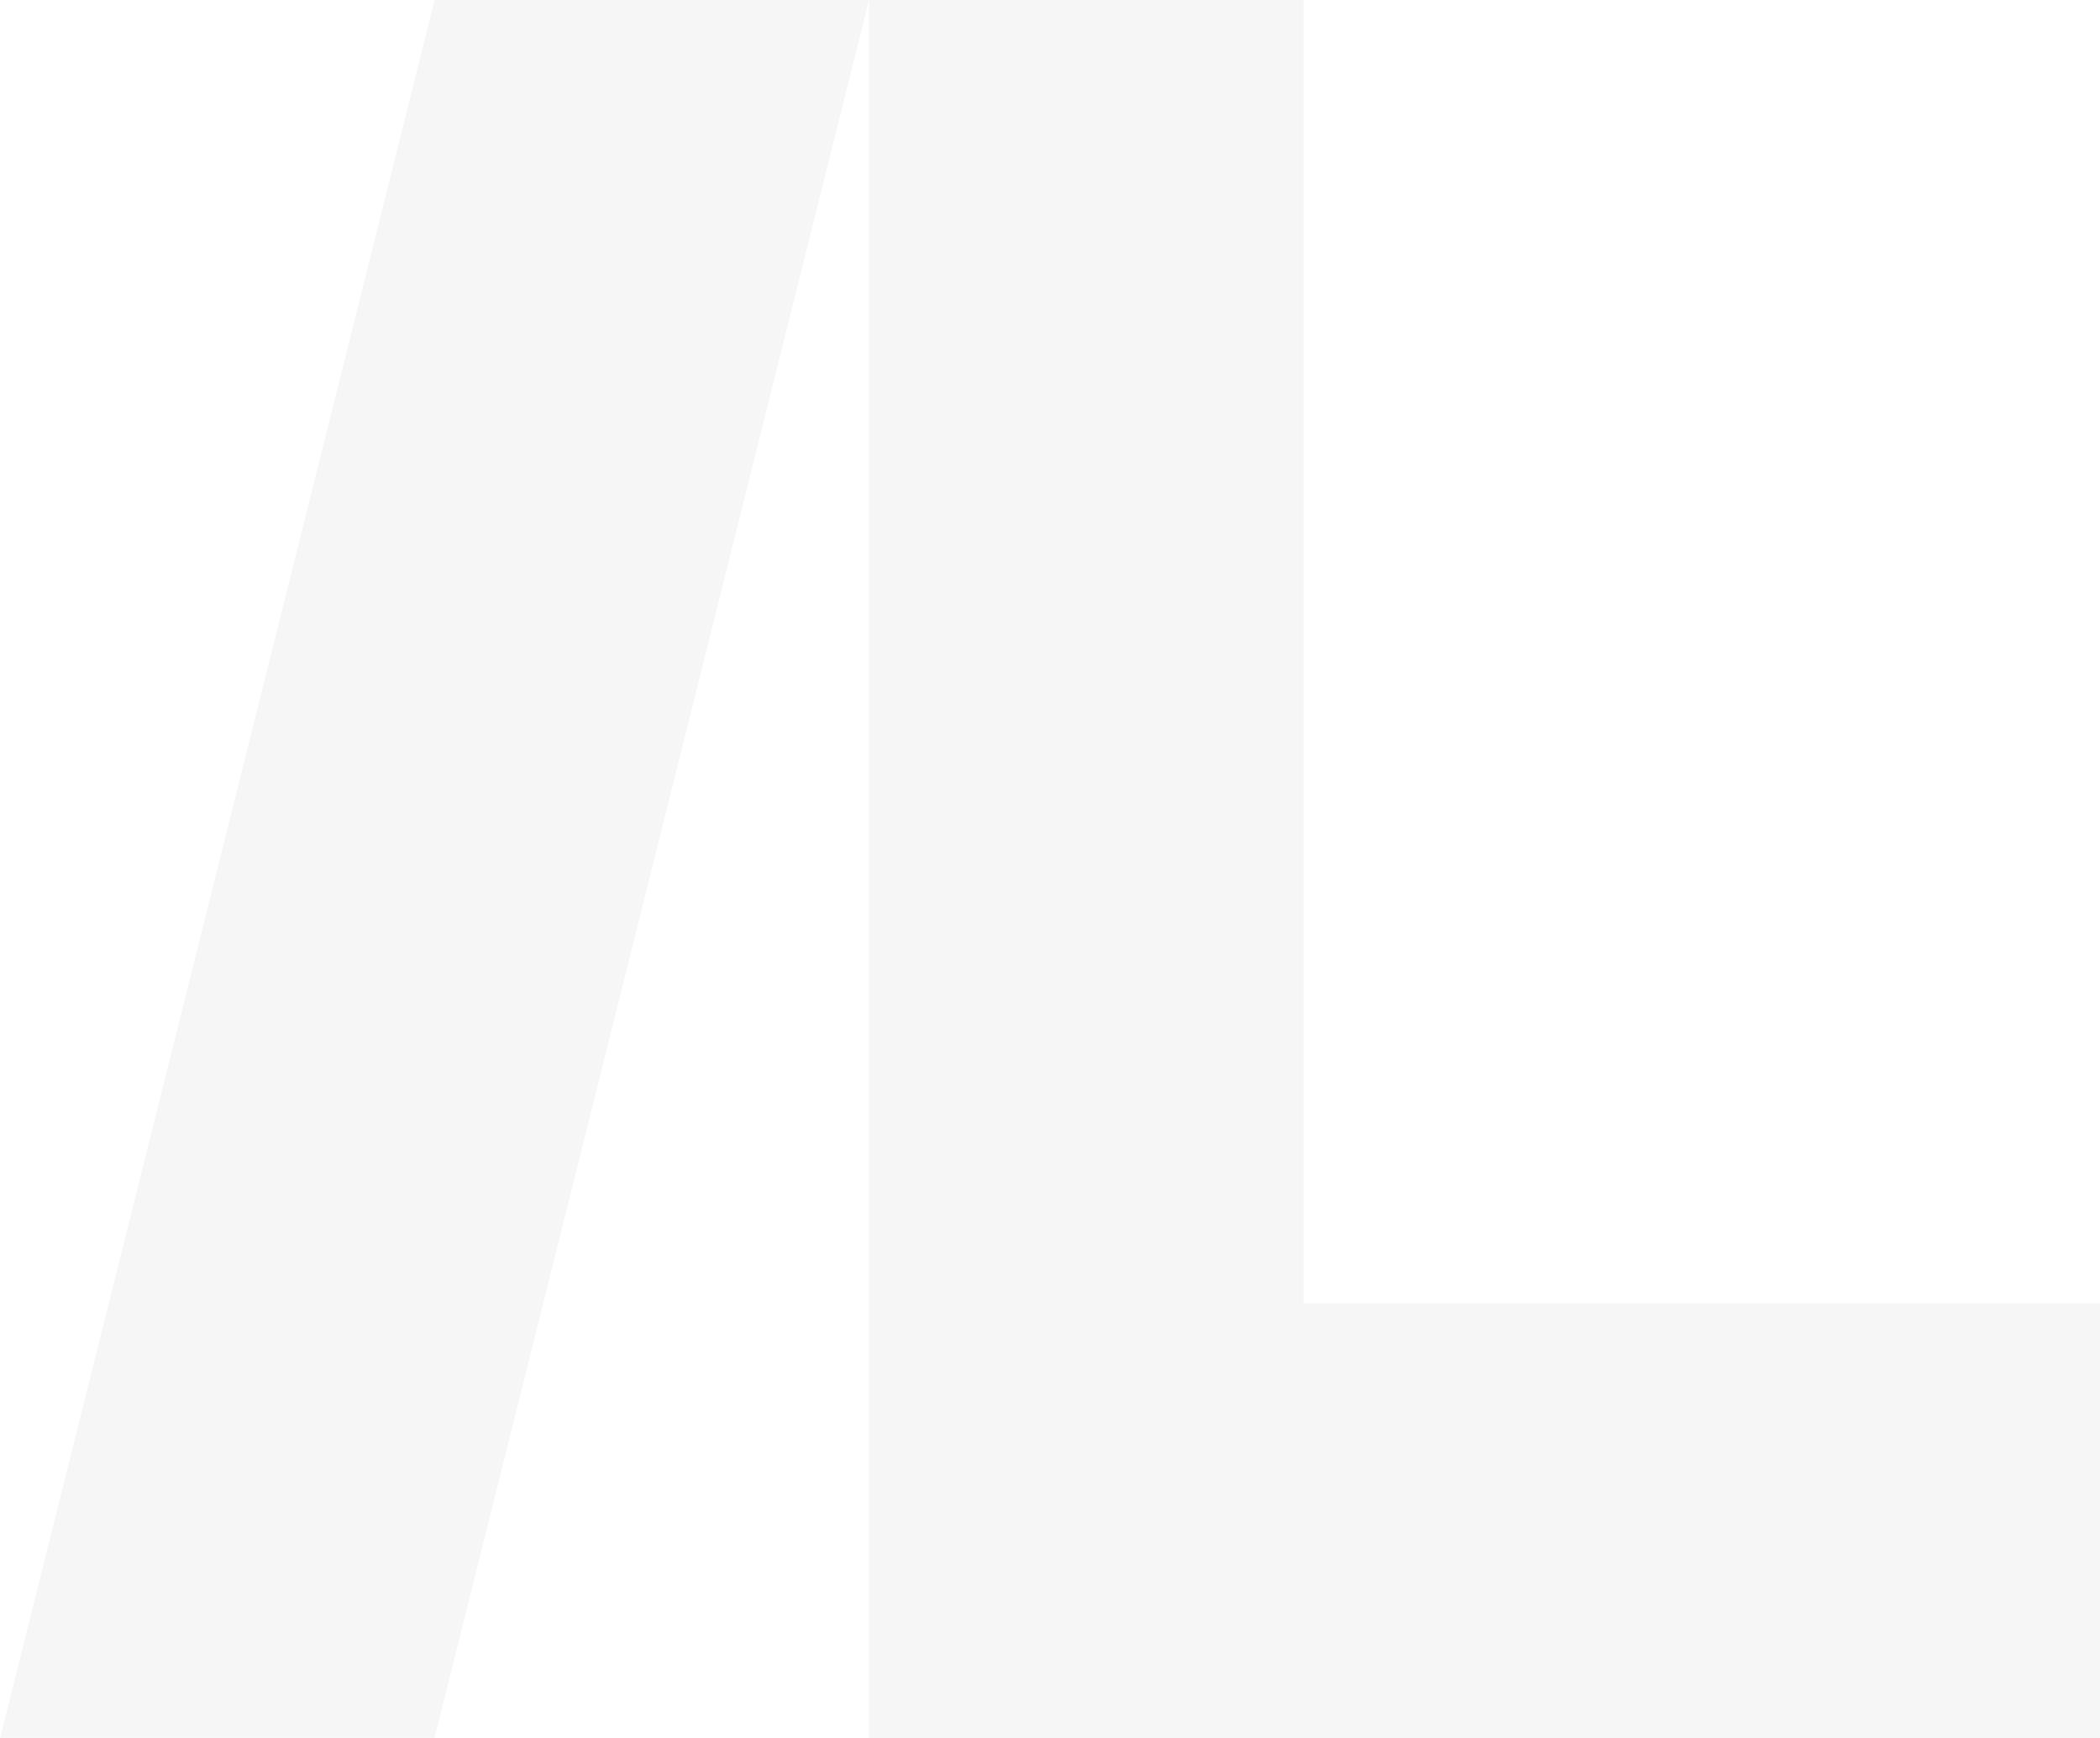
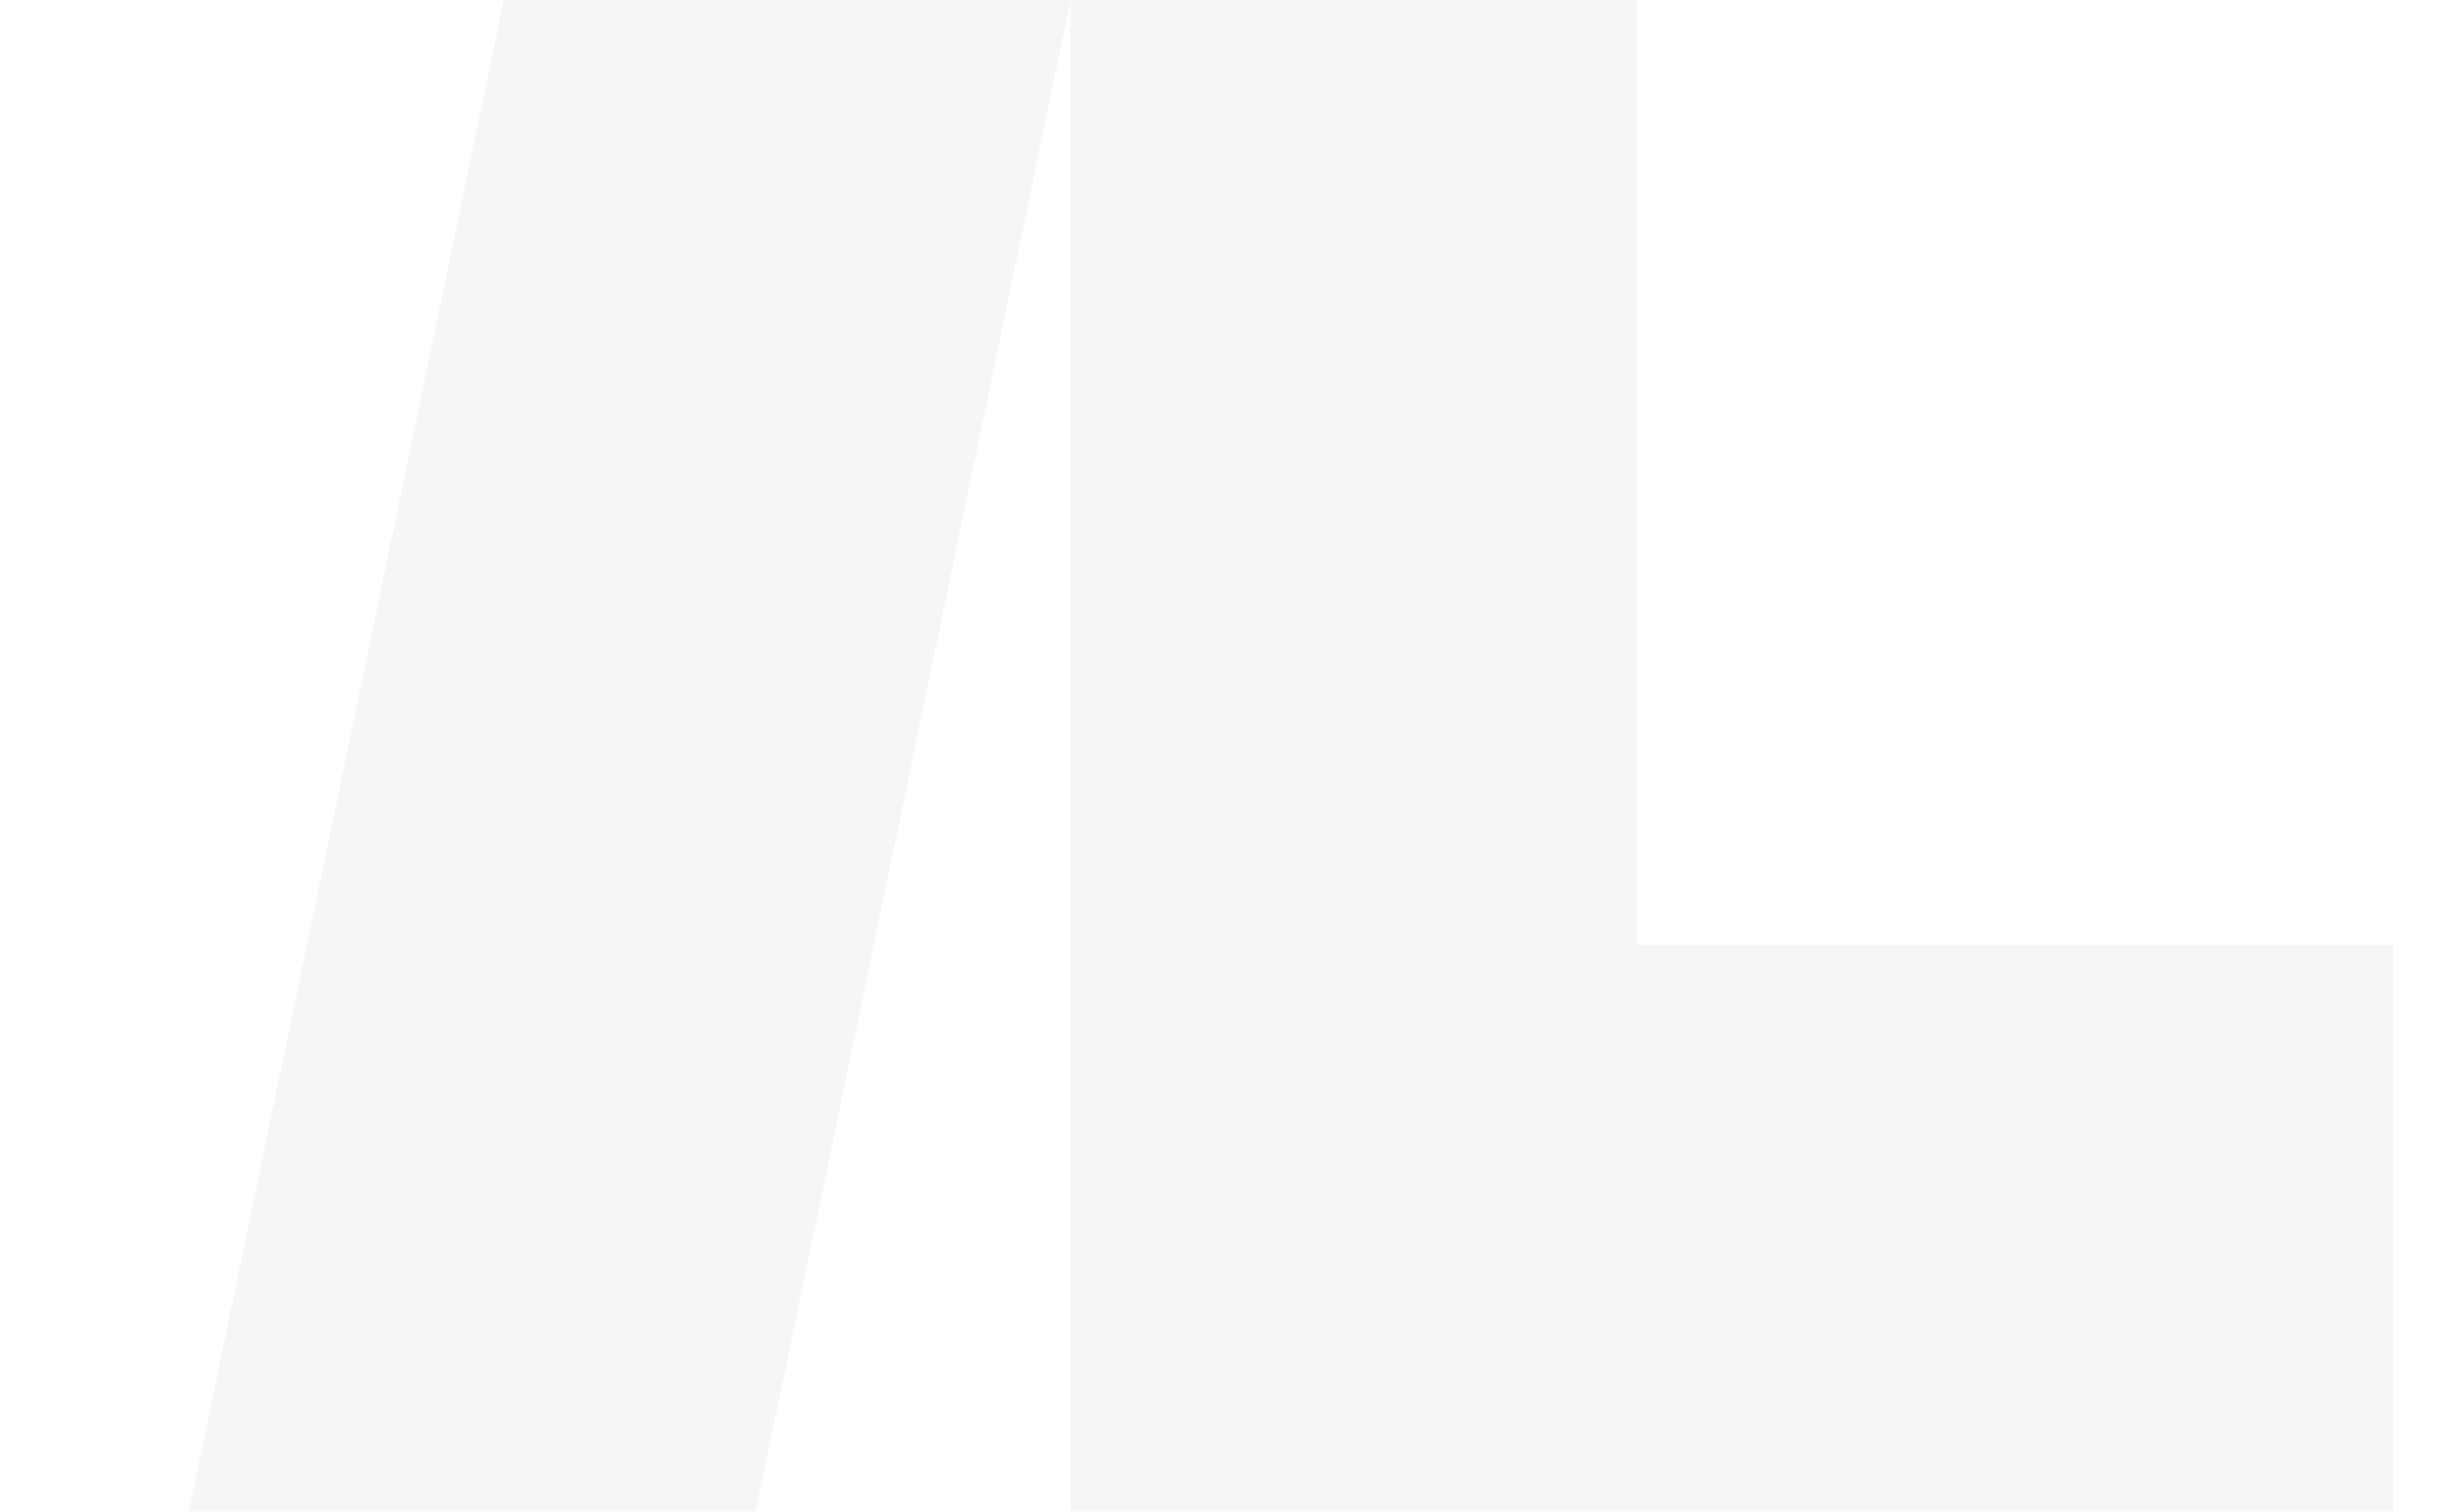
- <svg xmlns="http://www.w3.org/2000/svg" viewBox="0 0 58 48" role="img" aria-label="AviLab">
-   <path fill="#f6f6f6" d="M12 0h12L12 48H0z" />
-   <path fill="#f6f6f6" d="M24 0h12v36h22v12H24z" />
+ <svg xmlns="http://www.w3.org/2000/svg" viewBox="0 0 78 48" role="img" aria-label="AviLab">
+   <path fill="#f6f6f6" d="M16 0h18L24 48H6z" />
+   <path fill="#f6f6f6" d="M34 0h18v30h24v18H34z" />
</svg>
